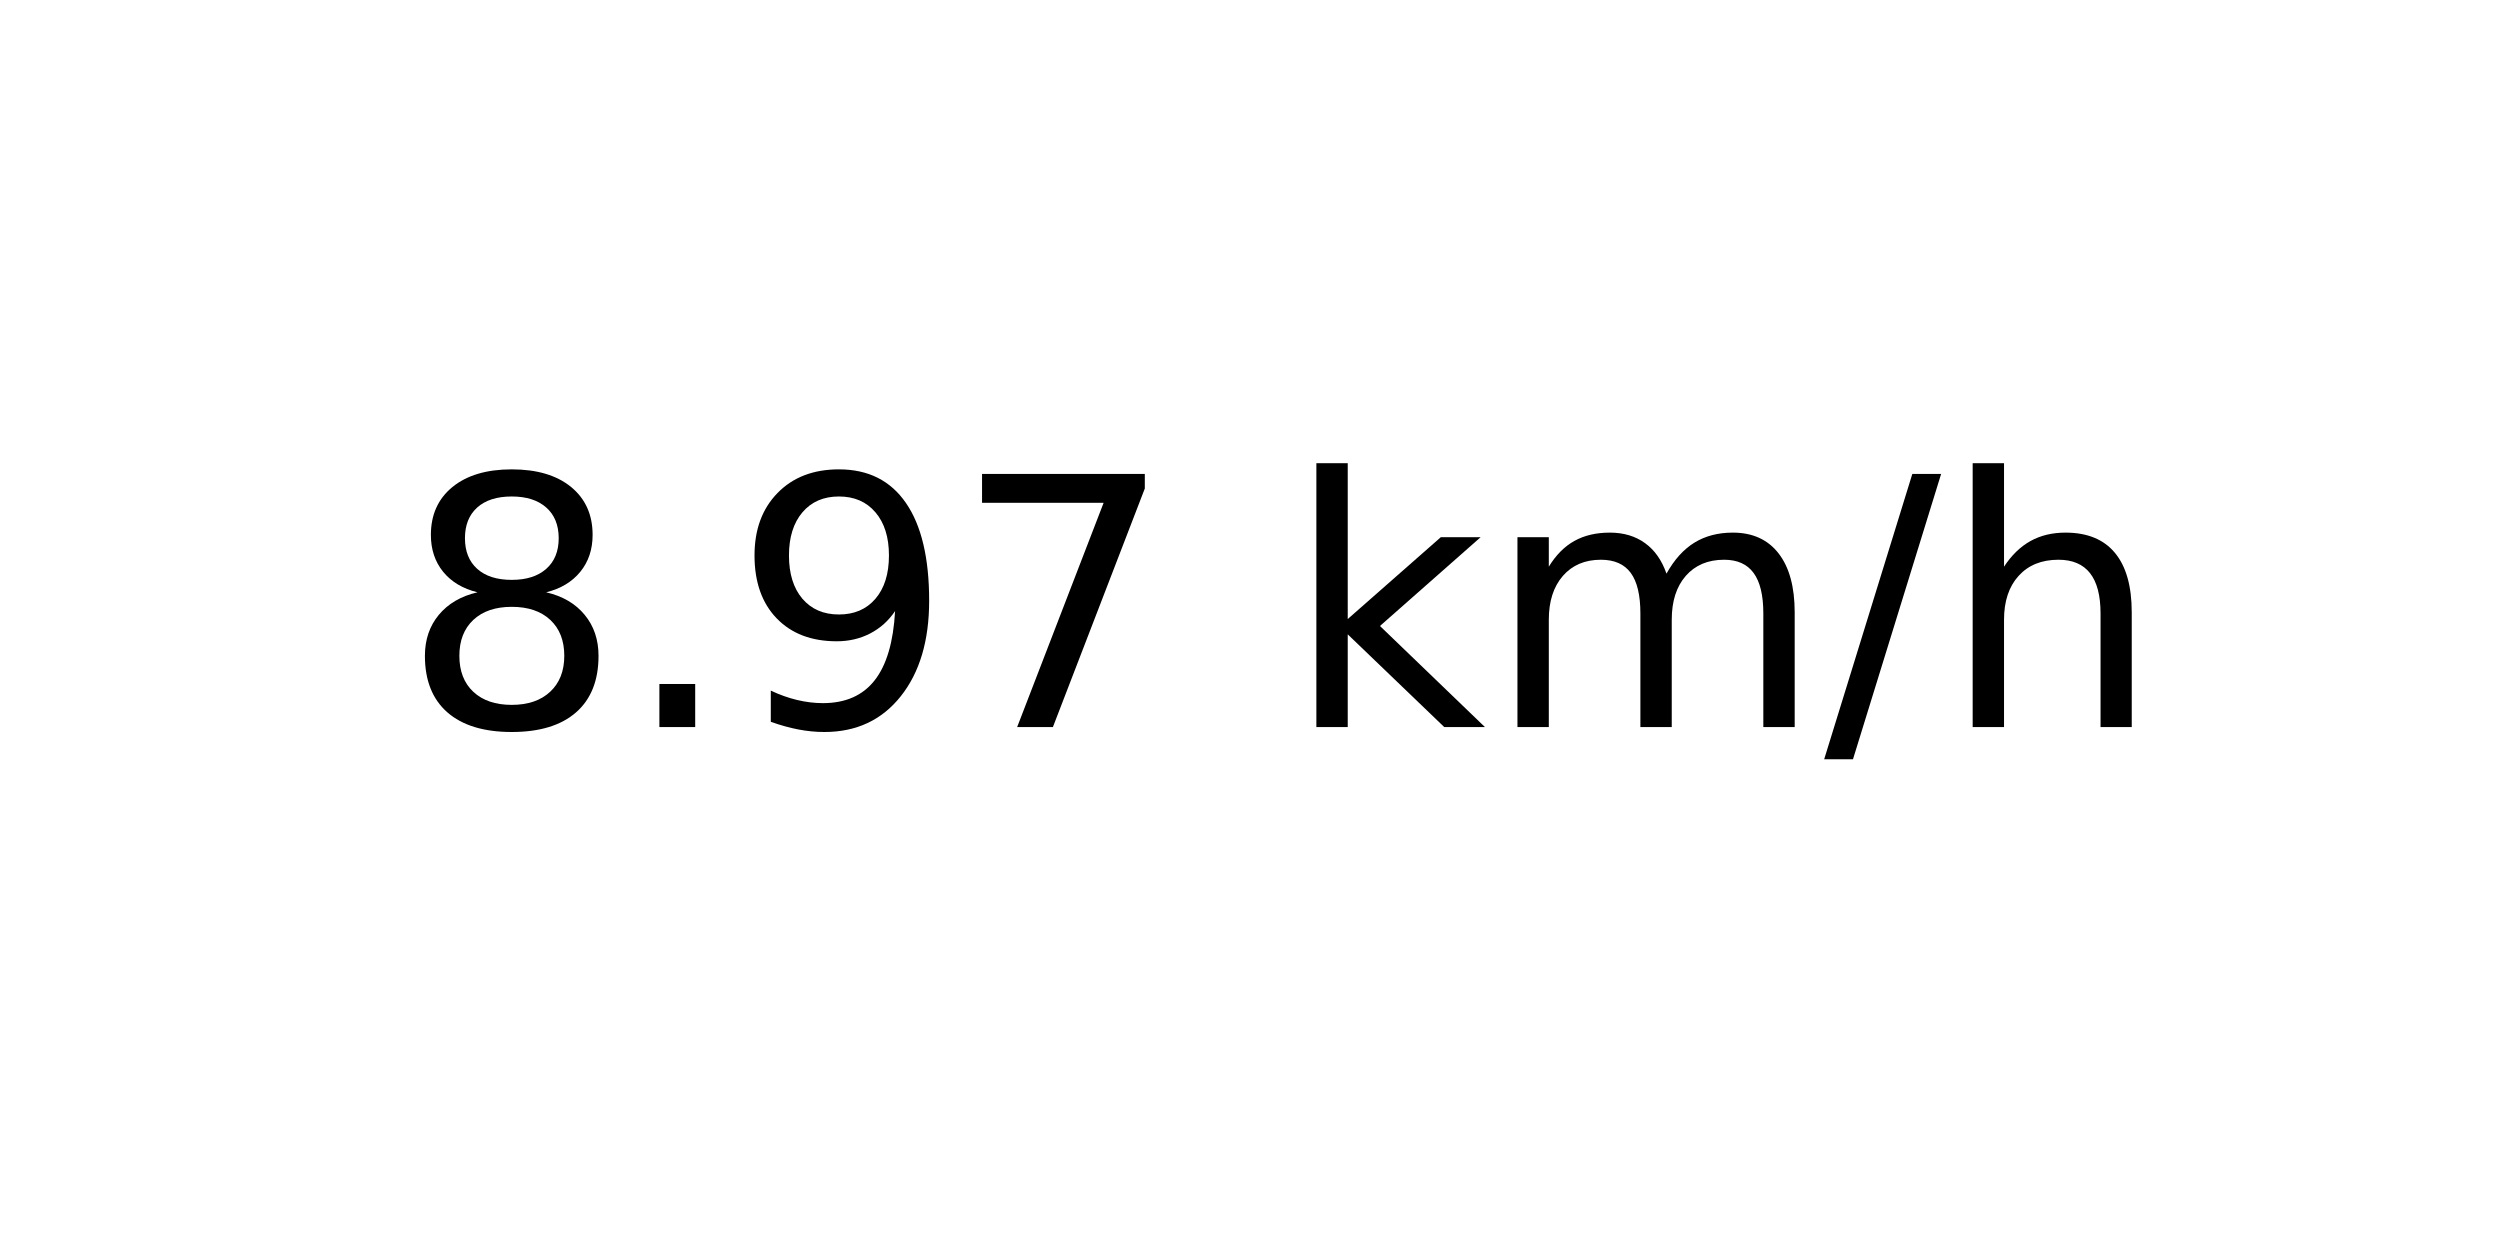
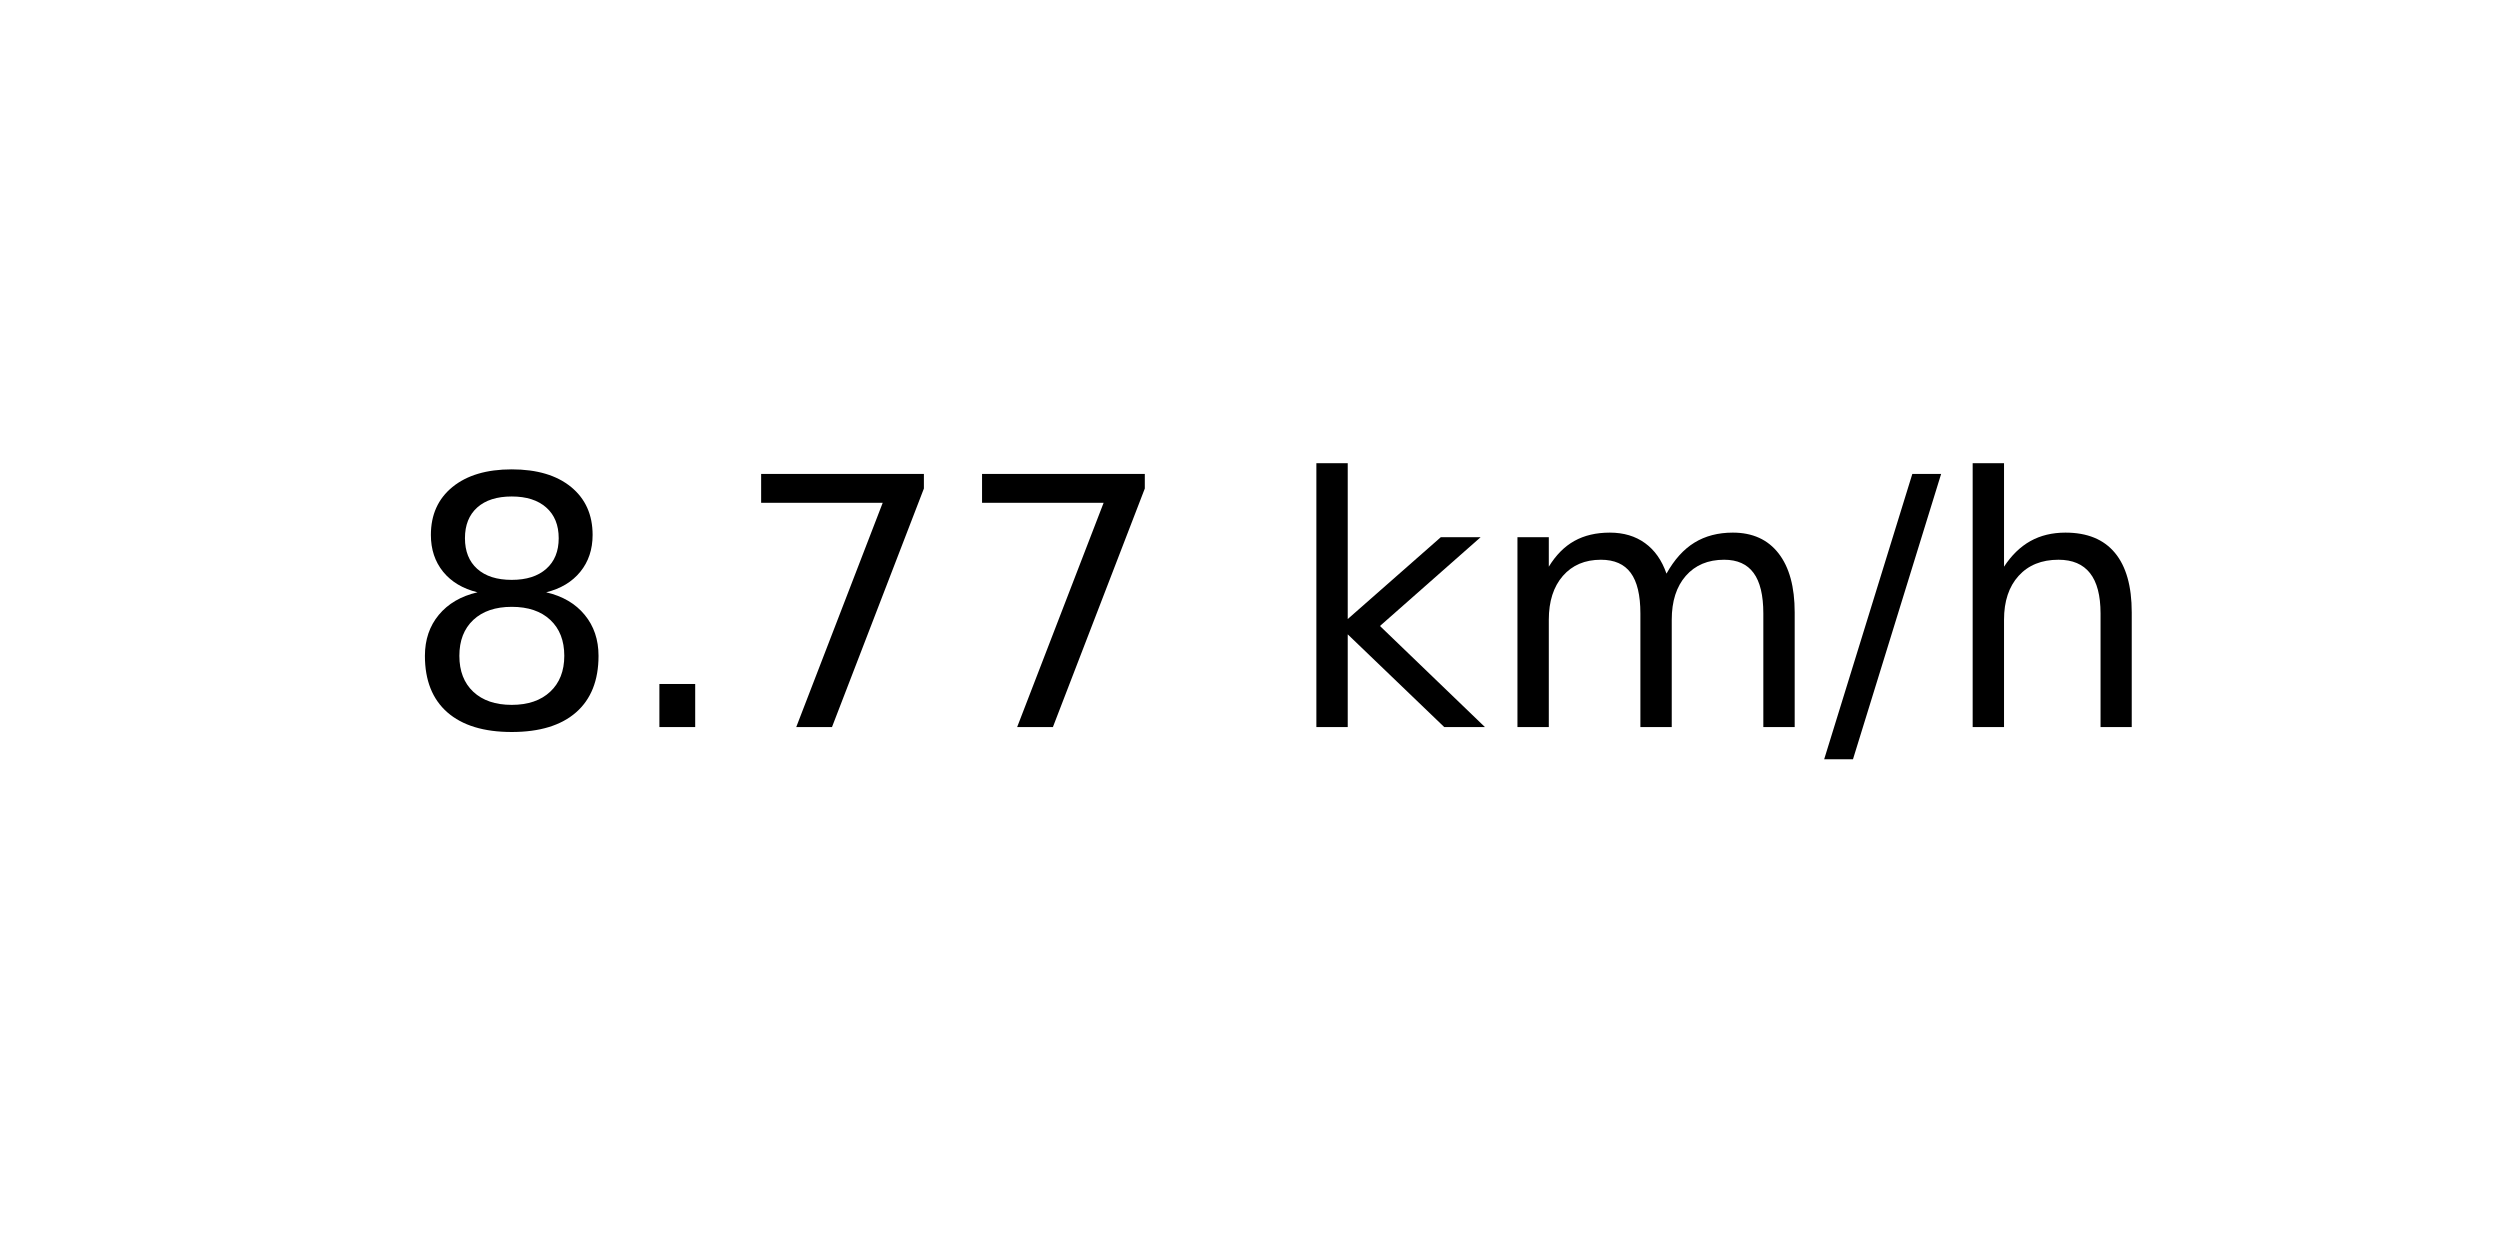
<svg xmlns="http://www.w3.org/2000/svg" xmlns:xlink="http://www.w3.org/1999/xlink" width="72pt" height="36pt" viewBox="0 0 72 36" version="1.1">
  <defs>
    <style type="text/css">*{stroke-linejoin: round; stroke-linecap: butt}</style>
  </defs>
  <g id="figure_1">
    <g id="axes_1">
      <g id="text_1">
        <g transform="translate(11.55937 20.93937) scale(0.1 -0.1)">
          <defs>
            <path id="DejaVuSans-38" d="M 2034 2216  Q 1584 2216 1326 1975  Q 1069 1734 1069 1313  Q 1069 891 1326 650  Q 1584 409 2034 409  Q 2484 409 2743 651  Q 3003 894 3003 1313  Q 3003 1734 2745 1975  Q 2488 2216 2034 2216  z M 1403 2484  Q 997 2584 770 2862  Q 544 3141 544 3541  Q 544 4100 942 4425  Q 1341 4750 2034 4750  Q 2731 4750 3128 4425  Q 3525 4100 3525 3541  Q 3525 3141 3298 2862  Q 3072 2584 2669 2484  Q 3125 2378 3379 2068  Q 3634 1759 3634 1313  Q 3634 634 3220 271  Q 2806 -91 2034 -91  Q 1263 -91 848 271  Q 434 634 434 1313  Q 434 1759 690 2068  Q 947 2378 1403 2484  z M 1172 3481  Q 1172 3119 1398 2916  Q 1625 2713 2034 2713  Q 2441 2713 2670 2916  Q 2900 3119 2900 3481  Q 2900 3844 2670 4047  Q 2441 4250 2034 4250  Q 1625 4250 1398 4047  Q 1172 3844 1172 3481  z " transform="scale(0.015625)" />
            <path id="DejaVuSans-2e" d="M 684 794  L 1344 794  L 1344 0  L 684 0  L 684 794  z " transform="scale(0.015625)" />
-             <path id="DejaVuSans-39" d="M 703 97  L 703 672  Q 941 559 1184 500  Q 1428 441 1663 441  Q 2288 441 2617 861  Q 2947 1281 2994 2138  Q 2813 1869 2534 1725  Q 2256 1581 1919 1581  Q 1219 1581 811 2004  Q 403 2428 403 3163  Q 403 3881 828 4315  Q 1253 4750 1959 4750  Q 2769 4750 3195 4129  Q 3622 3509 3622 2328  Q 3622 1225 3098 567  Q 2575 -91 1691 -91  Q 1453 -91 1209 -44  Q 966 3 703 97  z M 1959 2075  Q 2384 2075 2632 2365  Q 2881 2656 2881 3163  Q 2881 3666 2632 3958  Q 2384 4250 1959 4250  Q 1534 4250 1286 3958  Q 1038 3666 1038 3163  Q 1038 2656 1286 2365  Q 1534 2075 1959 2075  z " transform="scale(0.015625)" />
            <path id="DejaVuSans-37" d="M 525 4666  L 3525 4666  L 3525 4397  L 1831 0  L 1172 0  L 2766 4134  L 525 4134  L 525 4666  z " transform="scale(0.015625)" />
            <path id="DejaVuSans-20" transform="scale(0.015625)" />
            <path id="DejaVuSans-6b" d="M 581 4863  L 1159 4863  L 1159 1991  L 2875 3500  L 3609 3500  L 1753 1863  L 3688 0  L 2938 0  L 1159 1709  L 1159 0  L 581 0  L 581 4863  z " transform="scale(0.015625)" />
            <path id="DejaVuSans-6d" d="M 3328 2828  Q 3544 3216 3844 3400  Q 4144 3584 4550 3584  Q 5097 3584 5394 3201  Q 5691 2819 5691 2113  L 5691 0  L 5113 0  L 5113 2094  Q 5113 2597 4934 2840  Q 4756 3084 4391 3084  Q 3944 3084 3684 2787  Q 3425 2491 3425 1978  L 3425 0  L 2847 0  L 2847 2094  Q 2847 2600 2669 2842  Q 2491 3084 2119 3084  Q 1678 3084 1418 2786  Q 1159 2488 1159 1978  L 1159 0  L 581 0  L 581 3500  L 1159 3500  L 1159 2956  Q 1356 3278 1631 3431  Q 1906 3584 2284 3584  Q 2666 3584 2933 3390  Q 3200 3197 3328 2828  z " transform="scale(0.015625)" />
            <path id="DejaVuSans-2f" d="M 1625 4666  L 2156 4666  L 531 -594  L 0 -594  L 1625 4666  z " transform="scale(0.015625)" />
            <path id="DejaVuSans-68" d="M 3513 2113  L 3513 0  L 2938 0  L 2938 2094  Q 2938 2591 2744 2837  Q 2550 3084 2163 3084  Q 1697 3084 1428 2787  Q 1159 2491 1159 1978  L 1159 0  L 581 0  L 581 4863  L 1159 4863  L 1159 2956  Q 1366 3272 1645 3428  Q 1925 3584 2291 3584  Q 2894 3584 3203 3211  Q 3513 2838 3513 2113  z " transform="scale(0.015625)" />
          </defs>
          <use xlink:href="#DejaVuSans-38" />
          <use xlink:href="#DejaVuSans-2e" x="63.623" />
-           <use xlink:href="#DejaVuSans-39" x="95.41" />
+           <use xlink:href="#DejaVuSans-37" x="95.41" />
          <use xlink:href="#DejaVuSans-37" x="159.033" />
          <use xlink:href="#DejaVuSans-20" x="222.656" />
          <use xlink:href="#DejaVuSans-6b" x="254.443" />
          <use xlink:href="#DejaVuSans-6d" x="312.354" />
          <use xlink:href="#DejaVuSans-2f" x="409.766" />
          <use xlink:href="#DejaVuSans-68" x="443.457" />
        </g>
      </g>
    </g>
  </g>
</svg>
